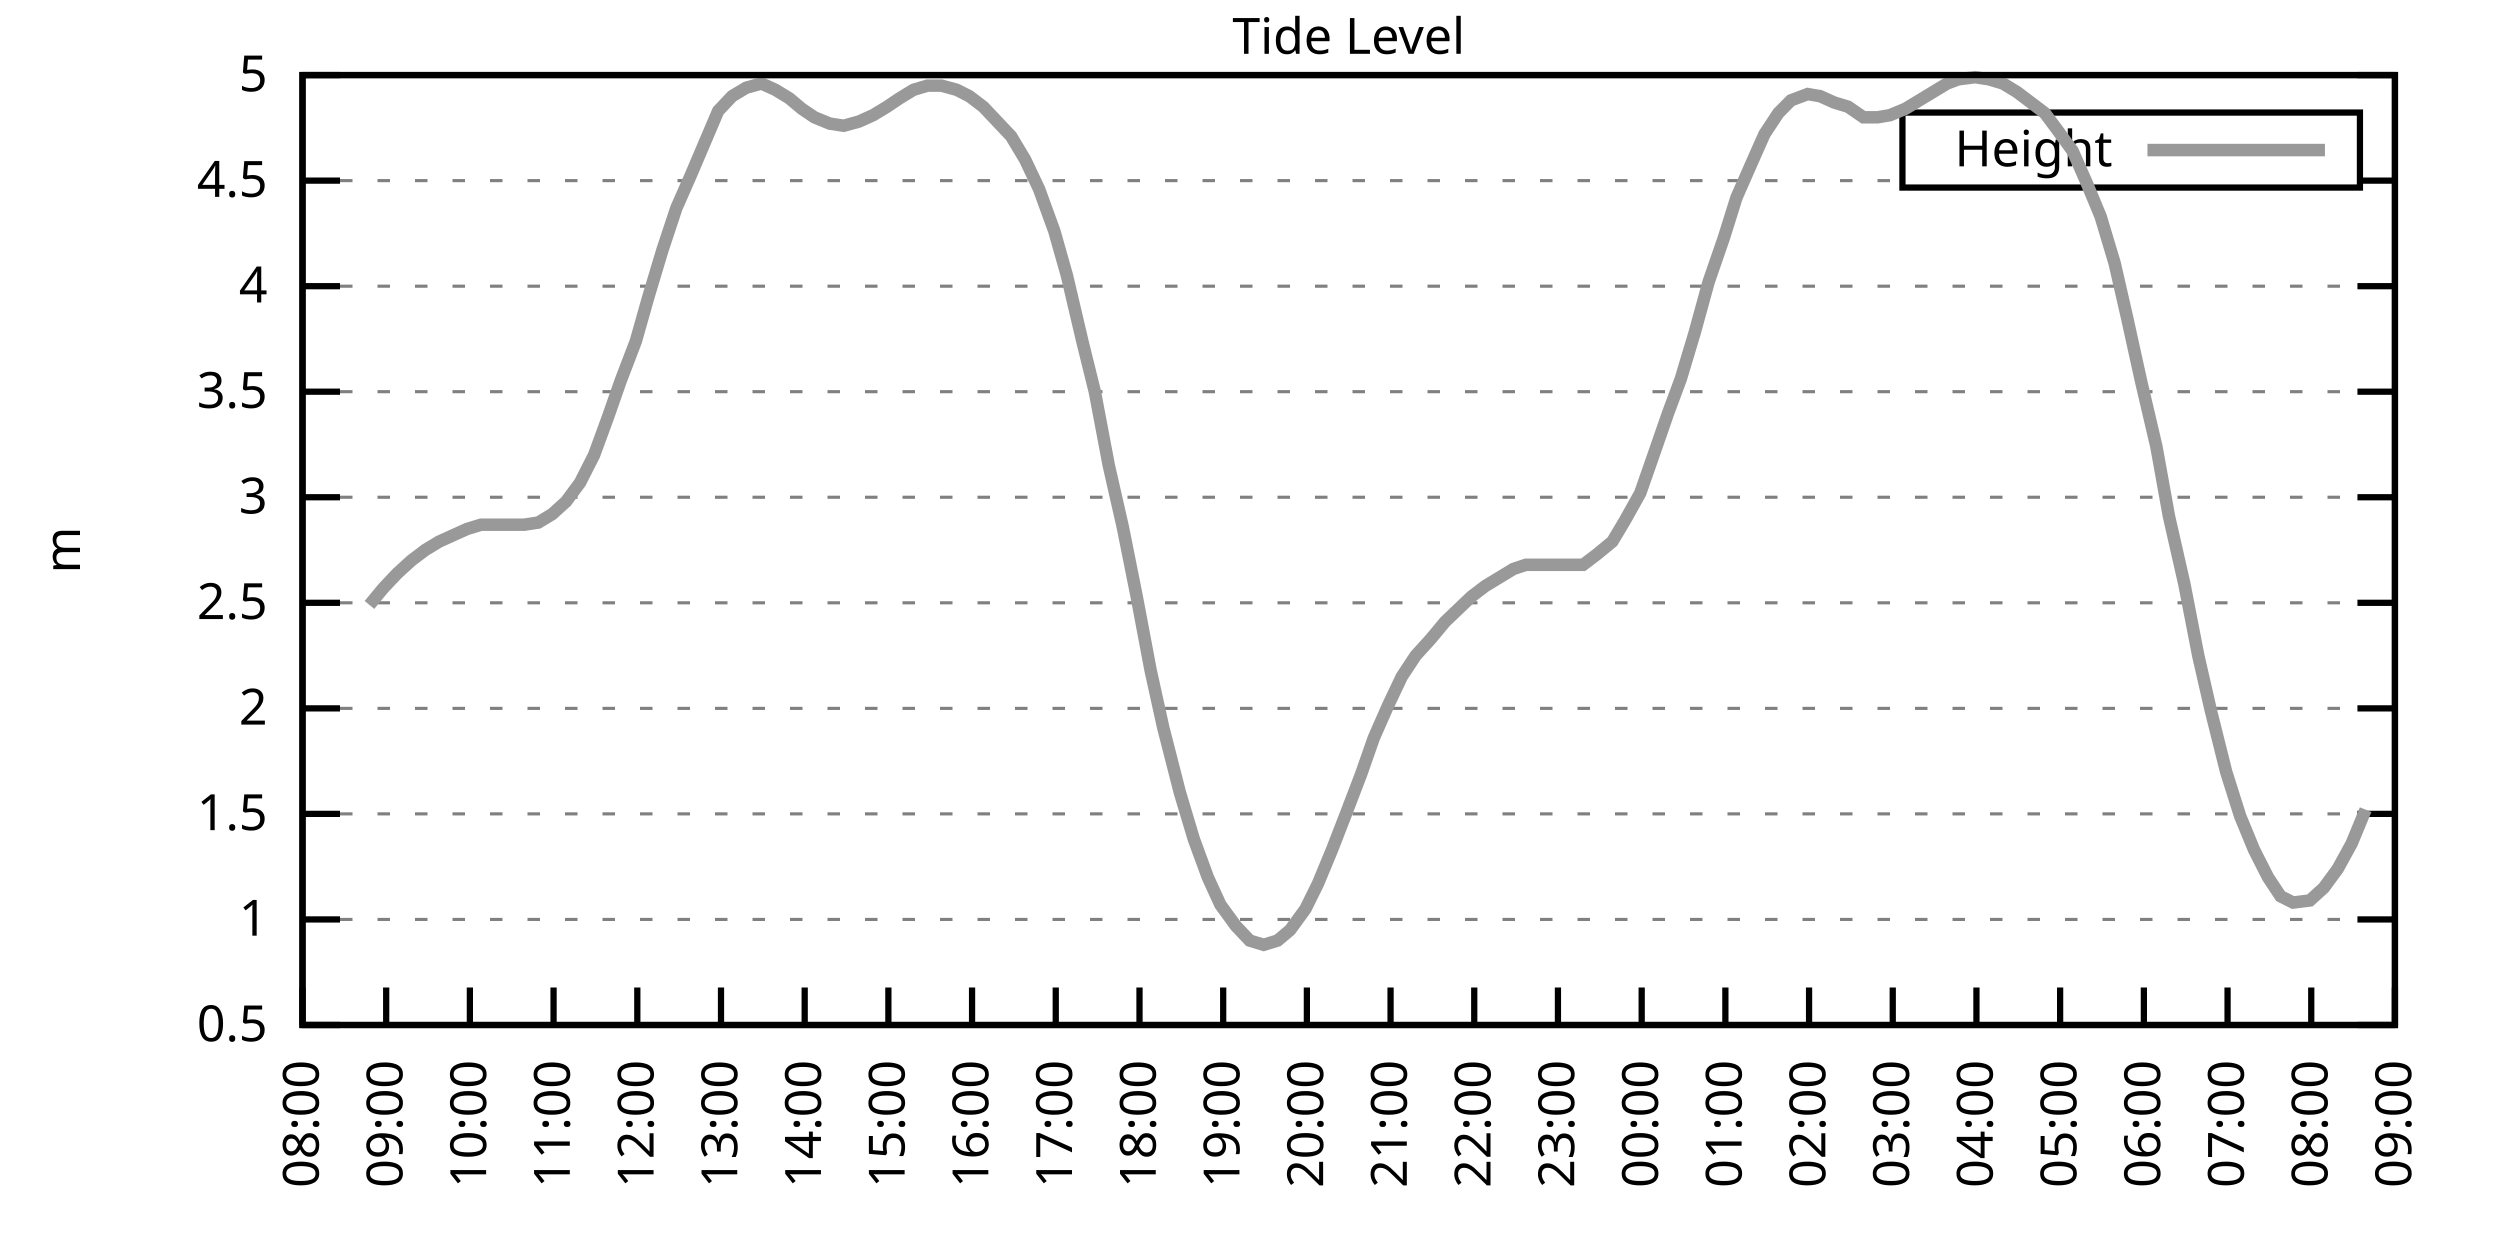
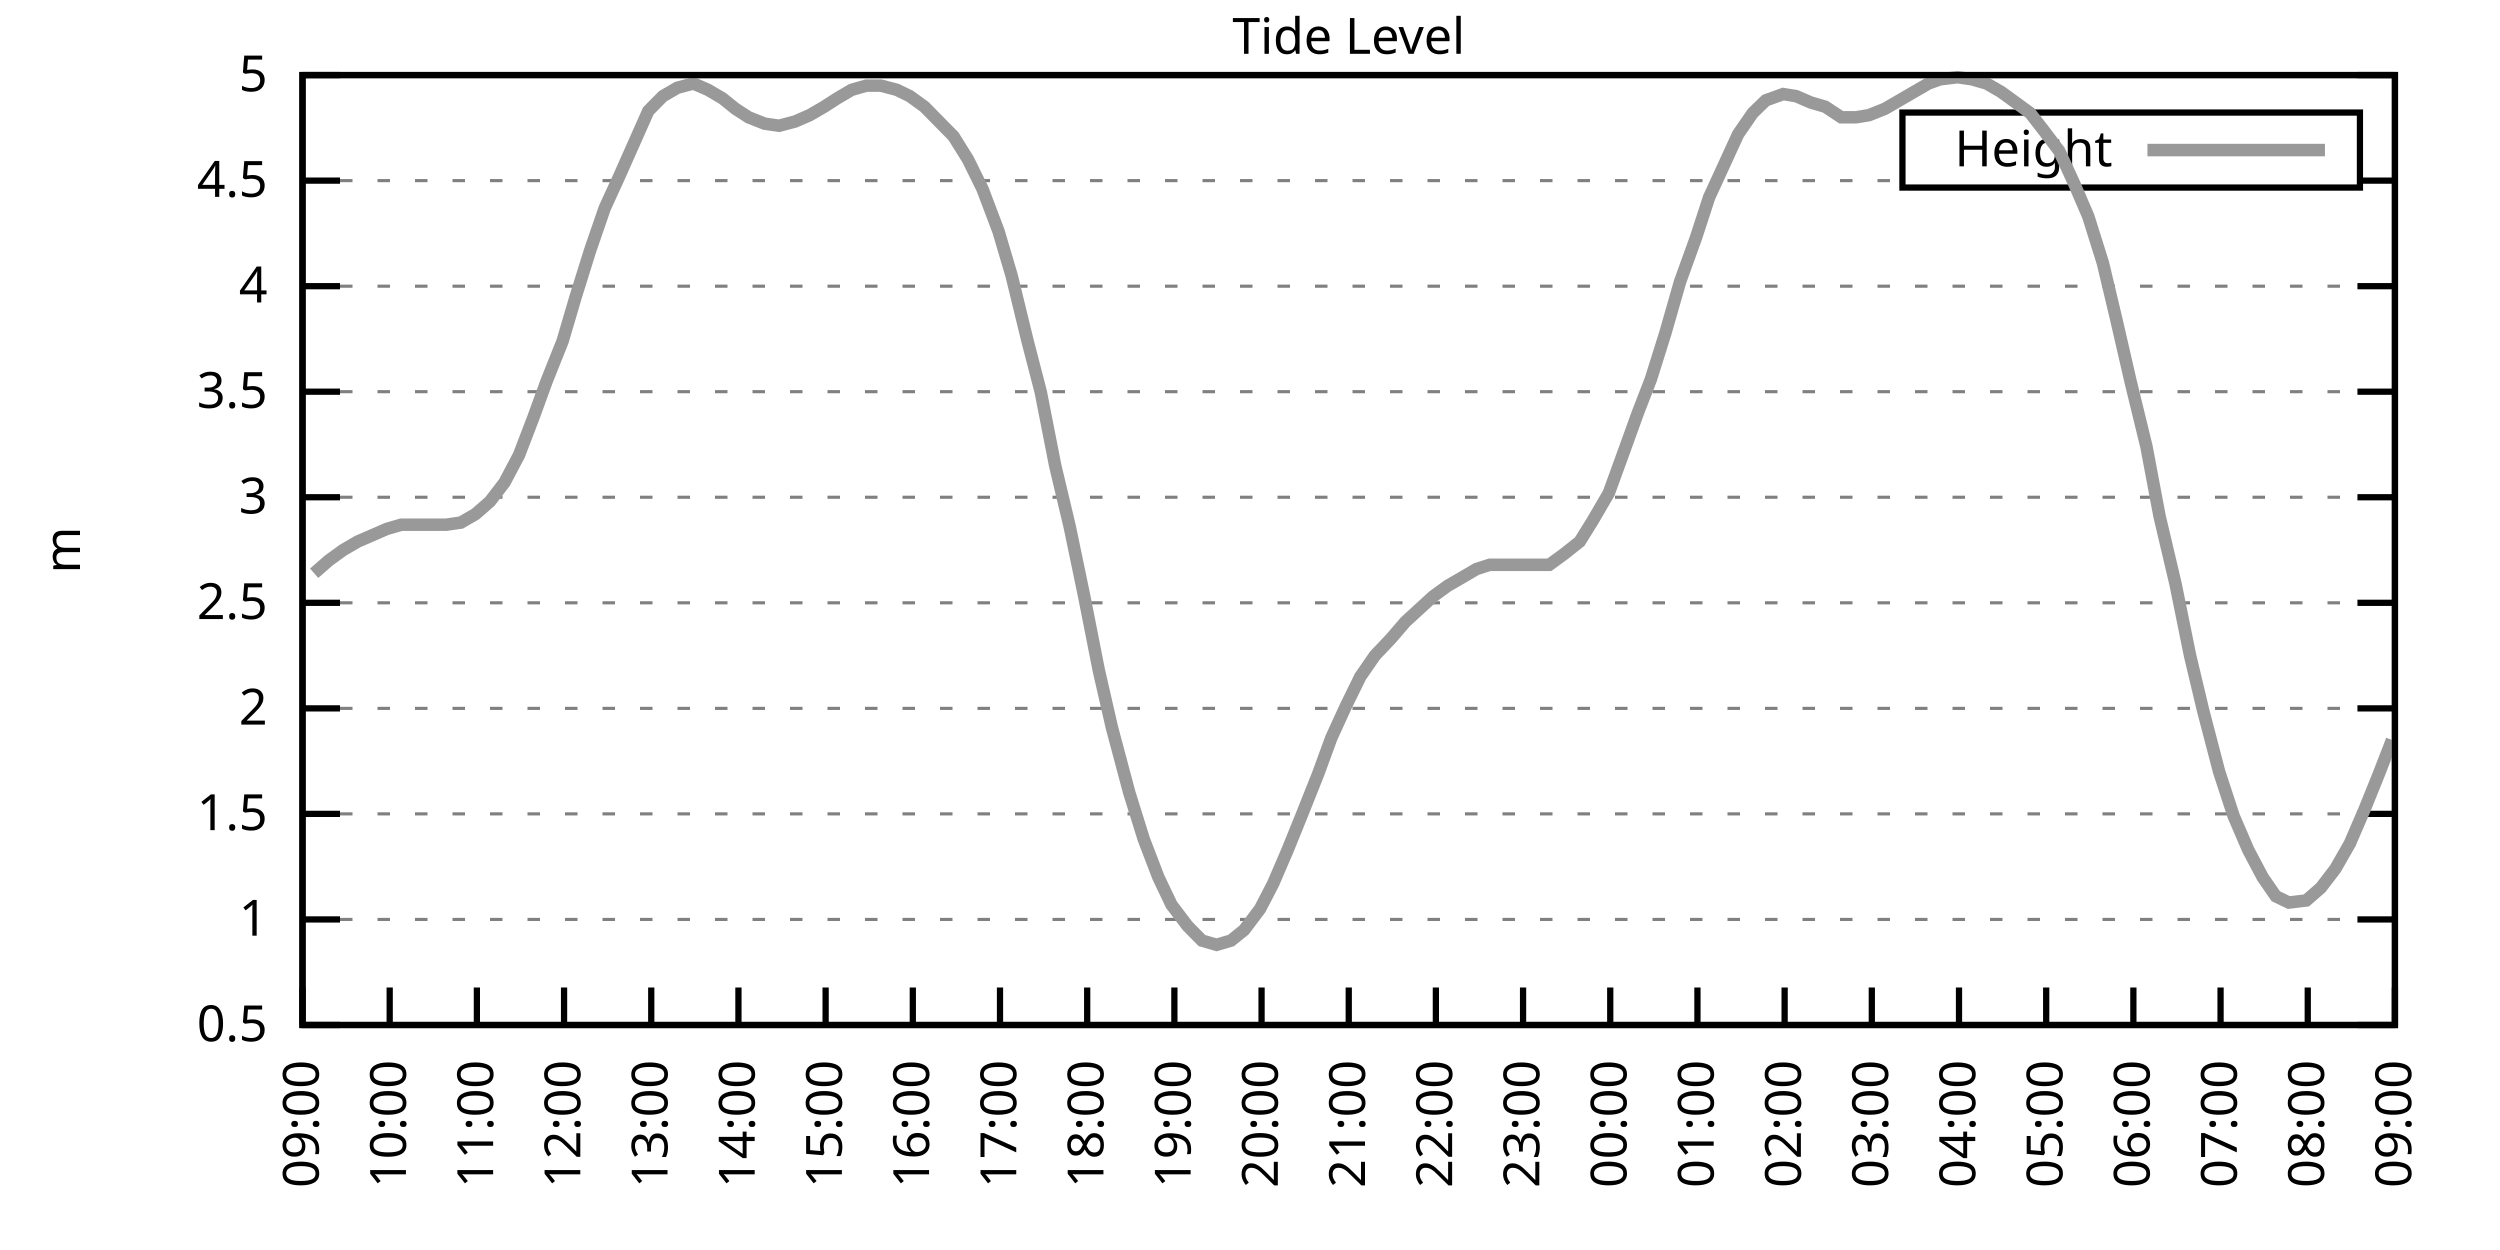
<svg xmlns="http://www.w3.org/2000/svg" xmlns:xlink="http://www.w3.org/1999/xlink" width="400" height="200" viewBox="0 0 400 200">
  <g id="gnuplot_canvas">
    <rect x="0" y="0" width="400" height="200" fill="none" />
    <defs>
      <circle id="gpDot" r="0.5" stroke-width="0.5" stroke="currentColor" />
      <path id="gpPt0" stroke-width="0.333" stroke="currentColor" d="M-1,0 h2 M0,-1 v2" />
      <path id="gpPt1" stroke-width="0.333" stroke="currentColor" d="M-1,-1 L1,1 M1,-1 L-1,1" />
      <path id="gpPt2" stroke-width="0.333" stroke="currentColor" d="M-1,0 L1,0 M0,-1 L0,1 M-1,-1 L1,1 M-1,1 L1,-1" />
      <rect id="gpPt3" stroke-width="0.333" stroke="currentColor" x="-1" y="-1" width="2" height="2" />
      <rect id="gpPt4" stroke-width="0.333" stroke="currentColor" fill="currentColor" x="-1" y="-1" width="2" height="2" />
      <circle id="gpPt5" stroke-width="0.333" stroke="currentColor" cx="0" cy="0" r="1" />
      <use xlink:href="#gpPt5" id="gpPt6" fill="currentColor" stroke="none" />
      <path id="gpPt7" stroke-width="0.333" stroke="currentColor" d="M0,-1.33 L-1.33,0.67 L1.33,0.67 z" />
      <use xlink:href="#gpPt7" id="gpPt8" fill="currentColor" stroke="none" />
      <use xlink:href="#gpPt7" id="gpPt9" stroke="currentColor" transform="rotate(180)" />
      <use xlink:href="#gpPt9" id="gpPt10" fill="currentColor" stroke="none" />
      <use xlink:href="#gpPt3" id="gpPt11" stroke="currentColor" transform="rotate(45)" />
      <use xlink:href="#gpPt11" id="gpPt12" fill="currentColor" stroke="none" />
      <path id="gpPt13" stroke-width="0.333" stroke="currentColor" d="M0,1.330 L1.265,0.411 L0.782,-1.067 L-0.782,-1.076 L-1.265,0.411 z" />
      <use xlink:href="#gpPt13" id="gpPt14" fill="currentColor" stroke="none" />
      <filter id="textbox" filterUnits="objectBoundingBox" x="0" y="0" height="1" width="1">
        <feFlood flood-color="white" flood-opacity="1" result="bgnd" />
        <feComposite in="SourceGraphic" in2="bgnd" operator="atop" />
      </filter>
      <filter id="greybox" filterUnits="objectBoundingBox" x="0" y="0" height="1" width="1">
        <feFlood flood-color="lightgrey" flood-opacity="1" result="grey" />
        <feComposite in="SourceGraphic" in2="grey" operator="atop" />
      </filter>
    </defs>
    <g fill="none" color="white" stroke="currentColor" stroke-width="1.00" stroke-linecap="butt" stroke-linejoin="miter">
</g>
    <g fill="none" color="black" stroke="currentColor" stroke-width="1.00" stroke-linecap="butt" stroke-linejoin="miter">
      <g stroke="none" shape-rendering="crispEdges">
        <polygon fill="rgb(255, 255, 255)" points="48.40,164.00 383.18,164.00 383.18,12.02 48.40,12.02 " />
      </g>
    </g>
    <g fill="none" color="black" stroke="currentColor" stroke-width="1.00" stroke-linecap="butt" stroke-linejoin="miter">
</g>
    <g fill="none" color="black" stroke="black" stroke-width="0.50" stroke-linecap="butt" stroke-linejoin="miter">
</g>
    <g fill="none" color="gray" stroke="currentColor" stroke-width="0.50" stroke-linecap="butt" stroke-linejoin="miter">
      <path stroke="gray" stroke-dasharray="2,4" class="gridline" d="M48.40,164.00 L383.19,164.00  " />
    </g>
    <g fill="none" color="gray" stroke="gray" stroke-width="1.00" stroke-linecap="butt" stroke-linejoin="miter">
</g>
    <g fill="none" color="black" stroke="currentColor" stroke-width="1.00" stroke-linecap="butt" stroke-linejoin="miter">
      <path stroke="black" d="M48.40,164.00 L54.40,164.00 M383.19,164.00 L377.19,164.00  " />
      <g transform="translate(42.80,166.60)" stroke="none" fill="black" font-family="Sans" font-size="8.00" text-anchor="end">
        <text>
          <tspan font-family="Sans"> 0.5</tspan>
        </text>
      </g>
    </g>
    <g fill="none" color="black" stroke="currentColor" stroke-width="1.00" stroke-linecap="butt" stroke-linejoin="miter">
</g>
    <g fill="none" color="black" stroke="black" stroke-width="0.50" stroke-linecap="butt" stroke-linejoin="miter">
</g>
    <g fill="none" color="gray" stroke="currentColor" stroke-width="0.50" stroke-linecap="butt" stroke-linejoin="miter">
      <path stroke="gray" stroke-dasharray="2,4" class="gridline" d="M48.40,147.11 L383.19,147.11  " />
    </g>
    <g fill="none" color="gray" stroke="gray" stroke-width="1.00" stroke-linecap="butt" stroke-linejoin="miter">
</g>
    <g fill="none" color="black" stroke="currentColor" stroke-width="1.00" stroke-linecap="butt" stroke-linejoin="miter">
      <path stroke="black" d="M48.40,147.11 L54.40,147.11 M383.19,147.11 L377.19,147.11  " />
      <g transform="translate(42.80,149.71)" stroke="none" fill="black" font-family="Sans" font-size="8.00" text-anchor="end">
        <text>
          <tspan font-family="Sans"> 1</tspan>
        </text>
      </g>
    </g>
    <g fill="none" color="black" stroke="currentColor" stroke-width="1.00" stroke-linecap="butt" stroke-linejoin="miter">
</g>
    <g fill="none" color="black" stroke="black" stroke-width="0.50" stroke-linecap="butt" stroke-linejoin="miter">
</g>
    <g fill="none" color="gray" stroke="currentColor" stroke-width="0.50" stroke-linecap="butt" stroke-linejoin="miter">
      <path stroke="gray" stroke-dasharray="2,4" class="gridline" d="M48.40,130.22 L383.19,130.22  " />
    </g>
    <g fill="none" color="gray" stroke="gray" stroke-width="1.00" stroke-linecap="butt" stroke-linejoin="miter">
</g>
    <g fill="none" color="black" stroke="currentColor" stroke-width="1.00" stroke-linecap="butt" stroke-linejoin="miter">
      <path stroke="black" d="M48.40,130.22 L54.40,130.22 M383.19,130.22 L377.19,130.22  " />
      <g transform="translate(42.80,132.82)" stroke="none" fill="black" font-family="Sans" font-size="8.00" text-anchor="end">
        <text>
          <tspan font-family="Sans"> 1.5</tspan>
        </text>
      </g>
    </g>
    <g fill="none" color="black" stroke="currentColor" stroke-width="1.00" stroke-linecap="butt" stroke-linejoin="miter">
</g>
    <g fill="none" color="black" stroke="black" stroke-width="0.50" stroke-linecap="butt" stroke-linejoin="miter">
</g>
    <g fill="none" color="gray" stroke="currentColor" stroke-width="0.50" stroke-linecap="butt" stroke-linejoin="miter">
      <path stroke="gray" stroke-dasharray="2,4" class="gridline" d="M48.40,113.34 L383.19,113.34  " />
    </g>
    <g fill="none" color="gray" stroke="gray" stroke-width="1.00" stroke-linecap="butt" stroke-linejoin="miter">
</g>
    <g fill="none" color="black" stroke="currentColor" stroke-width="1.00" stroke-linecap="butt" stroke-linejoin="miter">
      <path stroke="black" d="M48.40,113.34 L54.40,113.34 M383.19,113.34 L377.19,113.34  " />
      <g transform="translate(42.80,115.94)" stroke="none" fill="black" font-family="Sans" font-size="8.00" text-anchor="end">
        <text>
          <tspan font-family="Sans"> 2</tspan>
        </text>
      </g>
    </g>
    <g fill="none" color="black" stroke="currentColor" stroke-width="1.00" stroke-linecap="butt" stroke-linejoin="miter">
</g>
    <g fill="none" color="black" stroke="black" stroke-width="0.50" stroke-linecap="butt" stroke-linejoin="miter">
</g>
    <g fill="none" color="gray" stroke="currentColor" stroke-width="0.50" stroke-linecap="butt" stroke-linejoin="miter">
      <path stroke="gray" stroke-dasharray="2,4" class="gridline" d="M48.40,96.45 L383.19,96.45  " />
    </g>
    <g fill="none" color="gray" stroke="gray" stroke-width="1.00" stroke-linecap="butt" stroke-linejoin="miter">
</g>
    <g fill="none" color="black" stroke="currentColor" stroke-width="1.00" stroke-linecap="butt" stroke-linejoin="miter">
      <path stroke="black" d="M48.40,96.45 L54.40,96.45 M383.19,96.45 L377.19,96.45  " />
      <g transform="translate(42.80,99.05)" stroke="none" fill="black" font-family="Sans" font-size="8.00" text-anchor="end">
        <text>
          <tspan font-family="Sans"> 2.5</tspan>
        </text>
      </g>
    </g>
    <g fill="none" color="black" stroke="currentColor" stroke-width="1.00" stroke-linecap="butt" stroke-linejoin="miter">
</g>
    <g fill="none" color="black" stroke="black" stroke-width="0.50" stroke-linecap="butt" stroke-linejoin="miter">
</g>
    <g fill="none" color="gray" stroke="currentColor" stroke-width="0.50" stroke-linecap="butt" stroke-linejoin="miter">
      <path stroke="gray" stroke-dasharray="2,4" class="gridline" d="M48.40,79.56 L383.19,79.56  " />
    </g>
    <g fill="none" color="gray" stroke="gray" stroke-width="1.00" stroke-linecap="butt" stroke-linejoin="miter">
</g>
    <g fill="none" color="black" stroke="currentColor" stroke-width="1.00" stroke-linecap="butt" stroke-linejoin="miter">
      <path stroke="black" d="M48.40,79.56 L54.40,79.56 M383.19,79.56 L377.19,79.56  " />
      <g transform="translate(42.80,82.16)" stroke="none" fill="black" font-family="Sans" font-size="8.00" text-anchor="end">
        <text>
          <tspan font-family="Sans"> 3</tspan>
        </text>
      </g>
    </g>
    <g fill="none" color="black" stroke="currentColor" stroke-width="1.00" stroke-linecap="butt" stroke-linejoin="miter">
</g>
    <g fill="none" color="black" stroke="black" stroke-width="0.50" stroke-linecap="butt" stroke-linejoin="miter">
</g>
    <g fill="none" color="gray" stroke="currentColor" stroke-width="0.50" stroke-linecap="butt" stroke-linejoin="miter">
      <path stroke="gray" stroke-dasharray="2,4" class="gridline" d="M48.40,62.67 L383.19,62.67  " />
    </g>
    <g fill="none" color="gray" stroke="gray" stroke-width="1.00" stroke-linecap="butt" stroke-linejoin="miter">
</g>
    <g fill="none" color="black" stroke="currentColor" stroke-width="1.00" stroke-linecap="butt" stroke-linejoin="miter">
      <path stroke="black" d="M48.40,62.67 L54.40,62.67 M383.19,62.67 L377.19,62.67  " />
      <g transform="translate(42.80,65.27)" stroke="none" fill="black" font-family="Sans" font-size="8.00" text-anchor="end">
        <text>
          <tspan font-family="Sans"> 3.5</tspan>
        </text>
      </g>
    </g>
    <g fill="none" color="black" stroke="currentColor" stroke-width="1.00" stroke-linecap="butt" stroke-linejoin="miter">
</g>
    <g fill="none" color="black" stroke="black" stroke-width="0.50" stroke-linecap="butt" stroke-linejoin="miter">
</g>
    <g fill="none" color="gray" stroke="currentColor" stroke-width="0.50" stroke-linecap="butt" stroke-linejoin="miter">
      <path stroke="gray" stroke-dasharray="2,4" class="gridline" d="M48.40,45.79 L383.19,45.79  " />
    </g>
    <g fill="none" color="gray" stroke="gray" stroke-width="1.00" stroke-linecap="butt" stroke-linejoin="miter">
</g>
    <g fill="none" color="black" stroke="currentColor" stroke-width="1.00" stroke-linecap="butt" stroke-linejoin="miter">
      <path stroke="black" d="M48.40,45.79 L54.40,45.79 M383.19,45.79 L377.19,45.79  " />
      <g transform="translate(42.80,48.39)" stroke="none" fill="black" font-family="Sans" font-size="8.00" text-anchor="end">
        <text>
          <tspan font-family="Sans"> 4</tspan>
        </text>
      </g>
    </g>
    <g fill="none" color="black" stroke="currentColor" stroke-width="1.00" stroke-linecap="butt" stroke-linejoin="miter">
</g>
    <g fill="none" color="black" stroke="black" stroke-width="0.50" stroke-linecap="butt" stroke-linejoin="miter">
</g>
    <g fill="none" color="gray" stroke="currentColor" stroke-width="0.50" stroke-linecap="butt" stroke-linejoin="miter">
      <path stroke="gray" stroke-dasharray="2,4" class="gridline" d="M48.40,28.90 L304.39,28.90 M377.59,28.90 L383.19,28.90  " />
    </g>
    <g fill="none" color="gray" stroke="gray" stroke-width="1.00" stroke-linecap="butt" stroke-linejoin="miter">
</g>
    <g fill="none" color="black" stroke="currentColor" stroke-width="1.00" stroke-linecap="butt" stroke-linejoin="miter">
      <path stroke="black" d="M48.40,28.90 L54.40,28.90 M383.19,28.90 L377.19,28.90  " />
      <g transform="translate(42.80,31.50)" stroke="none" fill="black" font-family="Sans" font-size="8.00" text-anchor="end">
        <text>
          <tspan font-family="Sans"> 4.5</tspan>
        </text>
      </g>
    </g>
    <g fill="none" color="black" stroke="currentColor" stroke-width="1.00" stroke-linecap="butt" stroke-linejoin="miter">
</g>
    <g fill="none" color="black" stroke="black" stroke-width="0.50" stroke-linecap="butt" stroke-linejoin="miter">
</g>
    <g fill="none" color="gray" stroke="currentColor" stroke-width="0.50" stroke-linecap="butt" stroke-linejoin="miter">
      <path stroke="gray" stroke-dasharray="2,4" class="gridline" d="M48.40,12.01 L383.19,12.01  " />
    </g>
    <g fill="none" color="gray" stroke="gray" stroke-width="1.00" stroke-linecap="butt" stroke-linejoin="miter">
</g>
    <g fill="none" color="black" stroke="currentColor" stroke-width="1.00" stroke-linecap="butt" stroke-linejoin="miter">
      <path stroke="black" d="M48.40,12.01 L54.40,12.01 M383.19,12.01 L377.19,12.01  " />
      <g transform="translate(42.80,14.61)" stroke="none" fill="black" font-family="Sans" font-size="8.00" text-anchor="end">
        <text>
          <tspan font-family="Sans"> 5</tspan>
        </text>
      </g>
    </g>
    <g fill="none" color="black" stroke="currentColor" stroke-width="1.00" stroke-linecap="butt" stroke-linejoin="miter">
      <path stroke="black" d="M48.40,164.00 L48.40,158.00  " />
      <g transform="translate(51.00,169.60) rotate(270.00)" stroke="none" fill="black" font-family="Sans" font-size="8.00" text-anchor="end">
        <text>
-           <tspan font-family="Sans">08:00</tspan>
-         </text>
-       </g>
-     </g>
-     <g fill="none" color="black" stroke="currentColor" stroke-width="1.00" stroke-linecap="butt" stroke-linejoin="miter">
-       <path stroke="black" d="M61.79,164.00 L61.79,158.00  " />
-       <g transform="translate(64.39,169.60) rotate(270.00)" stroke="none" fill="black" font-family="Sans" font-size="8.00" text-anchor="end">
-         <text>
          <tspan font-family="Sans">09:00</tspan>
        </text>
      </g>
    </g>
    <g fill="none" color="black" stroke="currentColor" stroke-width="1.00" stroke-linecap="butt" stroke-linejoin="miter">
-       <path stroke="black" d="M75.18,164.00 L75.18,158.00  " />
-       <g transform="translate(77.78,169.60) rotate(270.00)" stroke="none" fill="black" font-family="Sans" font-size="8.00" text-anchor="end">
+       <path stroke="black" d="M62.35,164.00 L62.35,158.00  " />
+       <g transform="translate(64.95,169.60) rotate(270.00)" stroke="none" fill="black" font-family="Sans" font-size="8.00" text-anchor="end">
        <text>
          <tspan font-family="Sans">10:00</tspan>
        </text>
      </g>
    </g>
    <g fill="none" color="black" stroke="currentColor" stroke-width="1.00" stroke-linecap="butt" stroke-linejoin="miter">
-       <path stroke="black" d="M88.57,164.00 L88.57,158.00  " />
-       <g transform="translate(91.17,169.60) rotate(270.00)" stroke="none" fill="black" font-family="Sans" font-size="8.00" text-anchor="end">
+       <path stroke="black" d="M76.30,164.00 L76.30,158.00  " />
+       <g transform="translate(78.90,169.60) rotate(270.00)" stroke="none" fill="black" font-family="Sans" font-size="8.00" text-anchor="end">
        <text>
          <tspan font-family="Sans">11:00</tspan>
        </text>
      </g>
    </g>
    <g fill="none" color="black" stroke="currentColor" stroke-width="1.00" stroke-linecap="butt" stroke-linejoin="miter">
-       <path stroke="black" d="M101.97,164.00 L101.97,158.00  " />
-       <g transform="translate(104.57,169.60) rotate(270.00)" stroke="none" fill="black" font-family="Sans" font-size="8.00" text-anchor="end">
+       <path stroke="black" d="M90.25,164.00 L90.25,158.00  " />
+       <g transform="translate(92.85,169.60) rotate(270.00)" stroke="none" fill="black" font-family="Sans" font-size="8.00" text-anchor="end">
        <text>
          <tspan font-family="Sans">12:00</tspan>
        </text>
      </g>
    </g>
    <g fill="none" color="black" stroke="currentColor" stroke-width="1.00" stroke-linecap="butt" stroke-linejoin="miter">
-       <path stroke="black" d="M115.36,164.00 L115.36,158.00  " />
-       <g transform="translate(117.96,169.60) rotate(270.00)" stroke="none" fill="black" font-family="Sans" font-size="8.00" text-anchor="end">
+       <path stroke="black" d="M104.20,164.00 L104.20,158.00  " />
+       <g transform="translate(106.80,169.60) rotate(270.00)" stroke="none" fill="black" font-family="Sans" font-size="8.00" text-anchor="end">
        <text>
          <tspan font-family="Sans">13:00</tspan>
        </text>
      </g>
    </g>
    <g fill="none" color="black" stroke="currentColor" stroke-width="1.00" stroke-linecap="butt" stroke-linejoin="miter">
-       <path stroke="black" d="M128.75,164.00 L128.75,158.00  " />
-       <g transform="translate(131.35,169.60) rotate(270.00)" stroke="none" fill="black" font-family="Sans" font-size="8.00" text-anchor="end">
+       <path stroke="black" d="M118.15,164.00 L118.15,158.00  " />
+       <g transform="translate(120.75,169.60) rotate(270.00)" stroke="none" fill="black" font-family="Sans" font-size="8.00" text-anchor="end">
        <text>
          <tspan font-family="Sans">14:00</tspan>
        </text>
      </g>
    </g>
    <g fill="none" color="black" stroke="currentColor" stroke-width="1.00" stroke-linecap="butt" stroke-linejoin="miter">
-       <path stroke="black" d="M142.14,164.00 L142.14,158.00  " />
-       <g transform="translate(144.74,169.60) rotate(270.00)" stroke="none" fill="black" font-family="Sans" font-size="8.00" text-anchor="end">
+       <path stroke="black" d="M132.10,164.00 L132.10,158.00  " />
+       <g transform="translate(134.70,169.60) rotate(270.00)" stroke="none" fill="black" font-family="Sans" font-size="8.00" text-anchor="end">
        <text>
          <tspan font-family="Sans">15:00</tspan>
        </text>
      </g>
    </g>
    <g fill="none" color="black" stroke="currentColor" stroke-width="1.00" stroke-linecap="butt" stroke-linejoin="miter">
-       <path stroke="black" d="M155.53,164.00 L155.53,158.00  " />
-       <g transform="translate(158.13,169.60) rotate(270.00)" stroke="none" fill="black" font-family="Sans" font-size="8.00" text-anchor="end">
+       <path stroke="black" d="M146.05,164.00 L146.05,158.00  " />
+       <g transform="translate(148.65,169.60) rotate(270.00)" stroke="none" fill="black" font-family="Sans" font-size="8.00" text-anchor="end">
        <text>
          <tspan font-family="Sans">16:00</tspan>
        </text>
      </g>
    </g>
    <g fill="none" color="black" stroke="currentColor" stroke-width="1.00" stroke-linecap="butt" stroke-linejoin="miter">
-       <path stroke="black" d="M168.92,164.00 L168.92,158.00  " />
-       <g transform="translate(171.52,169.60) rotate(270.00)" stroke="none" fill="black" font-family="Sans" font-size="8.00" text-anchor="end">
+       <path stroke="black" d="M160.00,164.00 L160.00,158.00  " />
+       <g transform="translate(162.60,169.60) rotate(270.00)" stroke="none" fill="black" font-family="Sans" font-size="8.00" text-anchor="end">
        <text>
          <tspan font-family="Sans">17:00</tspan>
        </text>
      </g>
    </g>
    <g fill="none" color="black" stroke="currentColor" stroke-width="1.00" stroke-linecap="butt" stroke-linejoin="miter">
-       <path stroke="black" d="M182.32,164.00 L182.32,158.00  " />
-       <g transform="translate(184.92,169.60) rotate(270.00)" stroke="none" fill="black" font-family="Sans" font-size="8.00" text-anchor="end">
+       <path stroke="black" d="M173.95,164.00 L173.95,158.00  " />
+       <g transform="translate(176.55,169.60) rotate(270.00)" stroke="none" fill="black" font-family="Sans" font-size="8.00" text-anchor="end">
        <text>
          <tspan font-family="Sans">18:00</tspan>
        </text>
      </g>
    </g>
    <g fill="none" color="black" stroke="currentColor" stroke-width="1.00" stroke-linecap="butt" stroke-linejoin="miter">
-       <path stroke="black" d="M195.71,164.00 L195.71,158.00  " />
-       <g transform="translate(198.31,169.60) rotate(270.00)" stroke="none" fill="black" font-family="Sans" font-size="8.00" text-anchor="end">
+       <path stroke="black" d="M187.90,164.00 L187.90,158.00  " />
+       <g transform="translate(190.50,169.60) rotate(270.00)" stroke="none" fill="black" font-family="Sans" font-size="8.00" text-anchor="end">
        <text>
          <tspan font-family="Sans">19:00</tspan>
        </text>
      </g>
    </g>
    <g fill="none" color="black" stroke="currentColor" stroke-width="1.00" stroke-linecap="butt" stroke-linejoin="miter">
-       <path stroke="black" d="M209.10,164.00 L209.10,158.00  " />
-       <g transform="translate(211.70,169.60) rotate(270.00)" stroke="none" fill="black" font-family="Sans" font-size="8.00" text-anchor="end">
+       <path stroke="black" d="M201.85,164.00 L201.85,158.00  " />
+       <g transform="translate(204.45,169.60) rotate(270.00)" stroke="none" fill="black" font-family="Sans" font-size="8.00" text-anchor="end">
        <text>
          <tspan font-family="Sans">20:00</tspan>
        </text>
      </g>
    </g>
    <g fill="none" color="black" stroke="currentColor" stroke-width="1.00" stroke-linecap="butt" stroke-linejoin="miter">
-       <path stroke="black" d="M222.49,164.00 L222.49,158.00  " />
-       <g transform="translate(225.09,169.60) rotate(270.00)" stroke="none" fill="black" font-family="Sans" font-size="8.00" text-anchor="end">
+       <path stroke="black" d="M215.80,164.00 L215.80,158.00  " />
+       <g transform="translate(218.40,169.60) rotate(270.00)" stroke="none" fill="black" font-family="Sans" font-size="8.00" text-anchor="end">
        <text>
          <tspan font-family="Sans">21:00</tspan>
        </text>
      </g>
    </g>
    <g fill="none" color="black" stroke="currentColor" stroke-width="1.00" stroke-linecap="butt" stroke-linejoin="miter">
-       <path stroke="black" d="M235.88,164.00 L235.88,158.00  " />
-       <g transform="translate(238.48,169.60) rotate(270.00)" stroke="none" fill="black" font-family="Sans" font-size="8.00" text-anchor="end">
+       <path stroke="black" d="M229.74,164.00 L229.74,158.00  " />
+       <g transform="translate(232.34,169.60) rotate(270.00)" stroke="none" fill="black" font-family="Sans" font-size="8.00" text-anchor="end">
        <text>
          <tspan font-family="Sans">22:00</tspan>
        </text>
      </g>
    </g>
    <g fill="none" color="black" stroke="currentColor" stroke-width="1.00" stroke-linecap="butt" stroke-linejoin="miter">
-       <path stroke="black" d="M249.27,164.00 L249.27,158.00  " />
-       <g transform="translate(251.87,169.60) rotate(270.00)" stroke="none" fill="black" font-family="Sans" font-size="8.00" text-anchor="end">
+       <path stroke="black" d="M243.69,164.00 L243.69,158.00  " />
+       <g transform="translate(246.29,169.60) rotate(270.00)" stroke="none" fill="black" font-family="Sans" font-size="8.00" text-anchor="end">
        <text>
          <tspan font-family="Sans">23:00</tspan>
        </text>
      </g>
    </g>
    <g fill="none" color="black" stroke="currentColor" stroke-width="1.00" stroke-linecap="butt" stroke-linejoin="miter">
-       <path stroke="black" d="M262.67,164.00 L262.67,158.00  " />
-       <g transform="translate(265.27,169.60) rotate(270.00)" stroke="none" fill="black" font-family="Sans" font-size="8.00" text-anchor="end">
+       <path stroke="black" d="M257.64,164.00 L257.64,158.00  " />
+       <g transform="translate(260.24,169.60) rotate(270.00)" stroke="none" fill="black" font-family="Sans" font-size="8.00" text-anchor="end">
        <text>
          <tspan font-family="Sans">00:00</tspan>
        </text>
      </g>
    </g>
    <g fill="none" color="black" stroke="currentColor" stroke-width="1.00" stroke-linecap="butt" stroke-linejoin="miter">
-       <path stroke="black" d="M276.06,164.00 L276.06,158.00  " />
-       <g transform="translate(278.66,169.60) rotate(270.00)" stroke="none" fill="black" font-family="Sans" font-size="8.00" text-anchor="end">
+       <path stroke="black" d="M271.59,164.00 L271.59,158.00  " />
+       <g transform="translate(274.19,169.60) rotate(270.00)" stroke="none" fill="black" font-family="Sans" font-size="8.00" text-anchor="end">
        <text>
          <tspan font-family="Sans">01:00</tspan>
        </text>
      </g>
    </g>
    <g fill="none" color="black" stroke="currentColor" stroke-width="1.00" stroke-linecap="butt" stroke-linejoin="miter">
-       <path stroke="black" d="M289.45,164.00 L289.45,158.00  " />
-       <g transform="translate(292.05,169.60) rotate(270.00)" stroke="none" fill="black" font-family="Sans" font-size="8.00" text-anchor="end">
+       <path stroke="black" d="M285.54,164.00 L285.54,158.00  " />
+       <g transform="translate(288.14,169.60) rotate(270.00)" stroke="none" fill="black" font-family="Sans" font-size="8.00" text-anchor="end">
        <text>
          <tspan font-family="Sans">02:00</tspan>
        </text>
      </g>
    </g>
    <g fill="none" color="black" stroke="currentColor" stroke-width="1.00" stroke-linecap="butt" stroke-linejoin="miter">
-       <path stroke="black" d="M302.84,164.00 L302.84,158.00  " />
-       <g transform="translate(305.44,169.60) rotate(270.00)" stroke="none" fill="black" font-family="Sans" font-size="8.00" text-anchor="end">
+       <path stroke="black" d="M299.49,164.00 L299.49,158.00  " />
+       <g transform="translate(302.09,169.60) rotate(270.00)" stroke="none" fill="black" font-family="Sans" font-size="8.00" text-anchor="end">
        <text>
          <tspan font-family="Sans">03:00</tspan>
        </text>
      </g>
    </g>
    <g fill="none" color="black" stroke="currentColor" stroke-width="1.00" stroke-linecap="butt" stroke-linejoin="miter">
-       <path stroke="black" d="M316.23,164.00 L316.23,158.00  " />
-       <g transform="translate(318.83,169.60) rotate(270.00)" stroke="none" fill="black" font-family="Sans" font-size="8.00" text-anchor="end">
+       <path stroke="black" d="M313.44,164.00 L313.44,158.00  " />
+       <g transform="translate(316.04,169.60) rotate(270.00)" stroke="none" fill="black" font-family="Sans" font-size="8.00" text-anchor="end">
        <text>
          <tspan font-family="Sans">04:00</tspan>
        </text>
      </g>
    </g>
    <g fill="none" color="black" stroke="currentColor" stroke-width="1.00" stroke-linecap="butt" stroke-linejoin="miter">
-       <path stroke="black" d="M329.62,164.00 L329.62,158.00  " />
-       <g transform="translate(332.22,169.60) rotate(270.00)" stroke="none" fill="black" font-family="Sans" font-size="8.00" text-anchor="end">
+       <path stroke="black" d="M327.39,164.00 L327.39,158.00  " />
+       <g transform="translate(329.99,169.60) rotate(270.00)" stroke="none" fill="black" font-family="Sans" font-size="8.00" text-anchor="end">
        <text>
          <tspan font-family="Sans">05:00</tspan>
        </text>
      </g>
    </g>
    <g fill="none" color="black" stroke="currentColor" stroke-width="1.00" stroke-linecap="butt" stroke-linejoin="miter">
-       <path stroke="black" d="M343.02,164.00 L343.02,158.00  " />
-       <g transform="translate(345.62,169.60) rotate(270.00)" stroke="none" fill="black" font-family="Sans" font-size="8.00" text-anchor="end">
+       <path stroke="black" d="M341.34,164.00 L341.34,158.00  " />
+       <g transform="translate(343.94,169.60) rotate(270.00)" stroke="none" fill="black" font-family="Sans" font-size="8.00" text-anchor="end">
        <text>
          <tspan font-family="Sans">06:00</tspan>
        </text>
      </g>
    </g>
    <g fill="none" color="black" stroke="currentColor" stroke-width="1.00" stroke-linecap="butt" stroke-linejoin="miter">
-       <path stroke="black" d="M356.41,164.00 L356.41,158.00  " />
-       <g transform="translate(359.01,169.60) rotate(270.00)" stroke="none" fill="black" font-family="Sans" font-size="8.00" text-anchor="end">
+       <path stroke="black" d="M355.29,164.00 L355.29,158.00  " />
+       <g transform="translate(357.89,169.60) rotate(270.00)" stroke="none" fill="black" font-family="Sans" font-size="8.00" text-anchor="end">
        <text>
          <tspan font-family="Sans">07:00</tspan>
        </text>
      </g>
    </g>
    <g fill="none" color="black" stroke="currentColor" stroke-width="1.00" stroke-linecap="butt" stroke-linejoin="miter">
-       <path stroke="black" d="M369.80,164.00 L369.80,158.00  " />
-       <g transform="translate(372.40,169.60) rotate(270.00)" stroke="none" fill="black" font-family="Sans" font-size="8.00" text-anchor="end">
+       <path stroke="black" d="M369.24,164.00 L369.24,158.00  " />
+       <g transform="translate(371.84,169.60) rotate(270.00)" stroke="none" fill="black" font-family="Sans" font-size="8.00" text-anchor="end">
        <text>
          <tspan font-family="Sans">08:00</tspan>
        </text>
      </g>
    </g>
    <g fill="none" color="black" stroke="currentColor" stroke-width="1.00" stroke-linecap="butt" stroke-linejoin="miter">
      <path stroke="black" d="M383.19,164.00 L383.19,158.00  " />
      <g transform="translate(385.79,169.60) rotate(270.00)" stroke="none" fill="black" font-family="Sans" font-size="8.00" text-anchor="end">
        <text>
          <tspan font-family="Sans">09:00</tspan>
        </text>
      </g>
    </g>
    <g fill="none" color="black" stroke="currentColor" stroke-width="1.00" stroke-linecap="butt" stroke-linejoin="miter">
</g>
    <g fill="none" color="black" stroke="currentColor" stroke-width="1.00" stroke-linecap="butt" stroke-linejoin="miter">
      <path stroke="black" d="M48.40,12.01 L48.40,164.00 L383.19,164.00 L383.19,12.01 L48.40,12.01 Z  " />
    </g>
    <g fill="none" color="black" stroke="currentColor" stroke-width="1.00" stroke-linecap="butt" stroke-linejoin="miter">
</g>
    <g fill="none" color="black" stroke="currentColor" stroke-width="1.00" stroke-linecap="butt" stroke-linejoin="miter">
      <path stroke="black" d="M304.39,30.01 L304.39,18.01 L377.59,18.01 L377.59,30.01 L304.39,30.01 Z  " />
    </g>
    <g id="Tide_level_plot_1">
      <g fill="none" color="white" stroke="black" stroke-width="2.00" stroke-linecap="butt" stroke-linejoin="miter">
</g>
      <g fill="none" color="black" stroke="currentColor" stroke-width="2.00" stroke-linecap="butt" stroke-linejoin="miter">
        <g transform="translate(337.99,26.61)" stroke="none" fill="black" font-family="Sans" font-size="8.00" text-anchor="end">
          <text>
            <tspan font-family="Sans">Height</tspan>
          </text>
        </g>
      </g>
      <g fill="none" color="black" stroke="currentColor" stroke-width="2.00" stroke-linecap="butt" stroke-linejoin="miter">
-         <path stroke="rgb(153, 153, 153)" d="M343.59,24.01 L371.99,24.01 M59.11,96.79 L61.35,94.08 L63.58,91.72 L65.81,89.69 L68.04,88.00 L70.27,86.65   L72.50,85.64 L74.74,84.63 L76.97,83.95 L79.20,83.95 L81.43,83.95 L83.89,83.95 L86.12,83.61 L88.35,82.26   L90.58,80.24 L92.82,77.20 L95.05,72.81 L97.28,66.73 L99.29,60.98 L101.74,54.57 L103.75,47.47 L105.98,40.04   L108.22,33.29 L110.45,28.22 L114.91,17.75 L117.14,15.39 L119.38,14.04 L121.83,13.36 L124.06,14.37 L126.29,15.73   L128.30,17.41 L130.31,18.77 L132.77,19.78 L135.00,20.12 L137.45,19.44 L139.69,18.43 L141.92,17.08 L143.93,15.73   L146.16,14.37 L148.39,13.70 L150.62,13.70 L153.08,14.37 L155.09,15.39 L157.32,17.08 L159.55,19.44 L161.78,21.80   L164.01,25.52 L166.25,30.25 L168.70,37.00 L170.71,44.10 L173.17,54.57 L175.17,62.67 L177.41,74.49 L179.64,84.29   L181.87,95.44 L184.10,107.26 L186.11,116.38 L188.79,126.85 L191.02,134.28 L193.25,140.36 L195.26,144.75 L197.72,148.13   L199.95,150.49 L202.18,151.17 L204.41,150.49 L206.42,148.80 L208.88,145.42 L210.88,141.37 L213.12,135.97 L215.35,130.22   L217.80,123.81 L219.81,118.07 L222.04,113.00 L224.28,108.27 L226.51,104.89 L228.96,102.19 L231.20,99.49 L235.44,95.44   L237.67,93.75 L239.90,92.40 L242.13,91.04 L244.14,90.37 L246.60,90.37 L248.83,90.37 L251.28,90.37 L253.29,90.37   L255.52,88.68 L257.98,86.65 L259.99,83.28 L262.44,78.89 L264.45,73.14 L266.91,66.05 L268.92,60.65 L271.15,53.22   L273.38,45.11 L275.83,38.02 L277.84,31.60 L280.07,26.53 L282.31,21.47 L284.54,18.09 L286.55,16.06 L289.23,15.05   L291.23,15.39 L293.47,16.40 L295.70,17.08 L298.15,18.77 L300.39,18.77 L302.39,18.43 L304.85,17.41 L307.08,16.06   L309.31,14.71 L311.54,13.36 L313.33,12.69 L316.01,12.35 L318.24,12.69 L320.47,13.36 L322.70,14.71 L324.94,16.40   L327.17,18.09 L329.18,20.79 L331.63,24.17 L333.86,29.24 L336.10,34.64 L338.33,42.07 L340.34,50.85 L342.57,60.98   L345.02,71.45 L347.03,82.60 L349.49,93.41 L351.72,104.89 L353.73,113.67 L356.18,123.47 L358.42,130.56 L360.65,135.97   L362.88,140.36 L364.89,143.40 L366.90,144.41 L369.58,144.07 L371.81,142.05 L374.04,139.01 L376.27,134.95 L378.50,129.55    " />
+         <path stroke="rgb(153, 153, 153)" d="M343.59,24.01 L371.99,24.01 M50.26,91.72 L52.58,89.69 L54.91,88.00 L57.23,86.65 L59.56,85.64 L61.88,84.63   L64.21,83.95 L66.53,83.95 L68.86,83.95 L71.42,83.95 L73.74,83.61 L76.07,82.26 L78.39,80.24 L80.72,77.20   L83.04,72.81 L85.37,66.73 L87.46,60.98 L90.02,54.57 L92.11,47.47 L94.43,40.04 L96.76,33.29 L99.08,28.22   L103.73,17.75 L106.06,15.39 L108.38,14.04 L110.94,13.36 L113.27,14.37 L115.59,15.73 L117.68,17.41 L119.78,18.77   L122.33,19.78 L124.66,20.12 L127.22,19.44 L129.54,18.43 L131.87,17.08 L133.96,15.73 L136.28,14.37 L138.61,13.70   L140.93,13.70 L143.49,14.37 L145.58,15.39 L147.91,17.08 L150.23,19.44 L152.56,21.80 L154.88,25.52 L157.21,30.25   L159.76,37.00 L161.86,44.10 L164.41,54.57 L166.51,62.67 L168.83,74.49 L171.16,84.29 L173.48,95.44 L175.81,107.26   L177.90,116.38 L180.69,126.85 L183.01,134.28 L185.34,140.36 L187.43,144.75 L189.99,148.13 L192.31,150.49 L194.64,151.17   L196.96,150.49 L199.06,148.80 L201.61,145.42 L203.71,141.37 L206.03,135.97 L208.36,130.22 L210.91,123.81 L213.01,118.07   L215.33,113.00 L217.65,108.27 L219.98,104.89 L222.54,102.19 L224.86,99.49 L229.28,95.44 L231.60,93.75 L233.93,92.40   L236.25,91.04 L238.35,90.37 L240.90,90.37 L243.23,90.37 L245.79,90.37 L247.88,90.37 L250.20,88.68 L252.76,86.65   L254.85,83.28 L257.41,78.89 L259.50,73.14 L262.06,66.05 L264.15,60.65 L266.48,53.22 L268.80,45.11 L271.36,38.02   L273.45,31.60 L275.78,26.53 L278.10,21.47 L280.43,18.09 L282.52,16.06 L285.31,15.05 L287.40,15.39 L289.73,16.40   L292.05,17.08 L294.61,18.77 L296.94,18.77 L299.03,18.43 L301.58,17.41 L303.91,16.06 L306.23,14.71 L308.56,13.36   L310.42,12.69 L313.21,12.35 L315.53,12.69 L317.86,13.36 L320.18,14.71 L322.51,16.40 L324.83,18.09 L326.93,20.79   L329.48,24.17 L331.81,29.24 L334.13,34.64 L336.46,42.07 L338.55,50.85 L340.88,60.98 L343.43,71.45 L345.53,82.60   L348.08,93.41 L350.41,104.89 L352.50,113.67 L355.06,123.47 L357.38,130.56 L359.71,135.97 L362.03,140.36 L364.13,143.40   L366.22,144.41 L369.01,144.07 L371.33,142.05 L373.66,139.01 L375.98,134.95 L378.31,129.55 L380.63,123.81 L382.73,118.40    " />
      </g>
    </g>
    <g fill="none" color="black" stroke="currentColor" stroke-width="2.00" stroke-linecap="butt" stroke-linejoin="miter">
</g>
    <g fill="none" color="black" stroke="black" stroke-width="1.00" stroke-linecap="butt" stroke-linejoin="miter">
</g>
    <g fill="none" color="black" stroke="currentColor" stroke-width="1.00" stroke-linecap="butt" stroke-linejoin="miter">
      <path stroke="black" d="M48.40,12.01 L48.40,164.00 L383.19,164.00 L383.19,12.01 L48.40,12.01 Z  " />
      <g transform="translate(12.80,88.01) rotate(270.00)" stroke="none" fill="black" font-family="Sans" font-size="8.00" text-anchor="middle">
        <text>
          <tspan font-family="Sans">m</tspan>
        </text>
      </g>
    </g>
    <g fill="none" color="black" stroke="currentColor" stroke-width="1.00" stroke-linecap="butt" stroke-linejoin="miter">
</g>
    <g fill="none" color="black" stroke="currentColor" stroke-width="1.00" stroke-linecap="butt" stroke-linejoin="miter">
      <g transform="translate(215.79,8.61)" stroke="none" fill="black" font-family="Sans" font-size="8.00" text-anchor="middle">
        <text>
          <tspan font-family="Sans">Tide Level</tspan>
        </text>
      </g>
    </g>
    <g fill="none" color="black" stroke="currentColor" stroke-width="1.00" stroke-linecap="butt" stroke-linejoin="miter">
</g>
  </g>
</svg>
